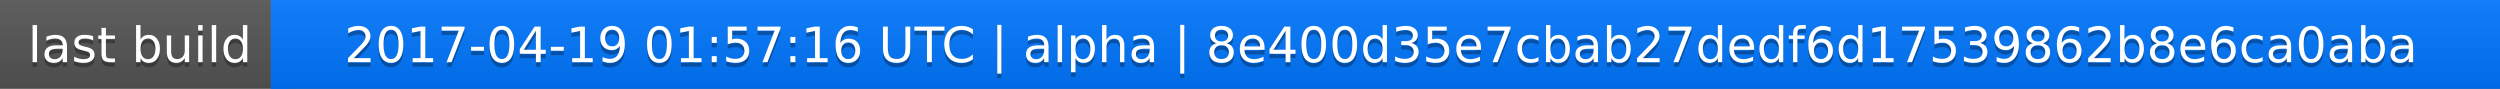
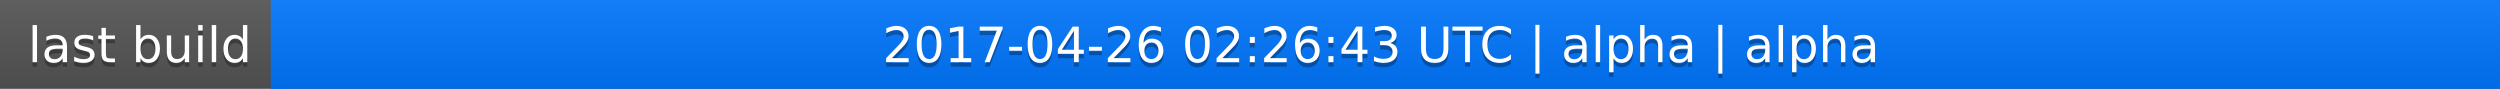
<svg xmlns="http://www.w3.org/2000/svg" width="563" height="20">
  <linearGradient id="a" x2="0" y2="100%">
    <stop offset="0" stop-color="#bbb" stop-opacity=".1" />
    <stop offset="1" stop-opacity=".1" />
  </linearGradient>
  <rect rx="0" width="563" height="20" fill="#555" />
  <rect rx="0" x="61" width="502" height="20" fill="#07f" />
  <path fill="#07f" d="M61 0h4v20h-4z" />
  <rect rx="0" width="563" height="20" fill="url(#a)" />
  <g fill="#fff" text-anchor="middle" font-family="DejaVu Sans,Verdana,Geneva,sans-serif" font-size="11">
    <text x="31.5" y="15" fill="#010101" fill-opacity=".3">last build</text>
    <text x="31.5" y="14">last build</text>
-     <text x="311" y="15" fill="#010101" fill-opacity=".3">2017-04-19 01:57:16 UTC | alpha | 8e400d35e7cbab27dedf6d17539862b8e6ca0aba</text>
-     <text x="311" y="14">2017-04-19 01:57:16 UTC | alpha | 8e400d35e7cbab27dedf6d17539862b8e6ca0aba</text>
+     <text x="311" y="15" fill="#010101" fill-opacity=".3">2017-04-26 02:26:43 UTC | alpha | alpha</text>
+     <text x="311" y="14">2017-04-26 02:26:43 UTC | alpha | alpha</text>
  </g>
</svg>
